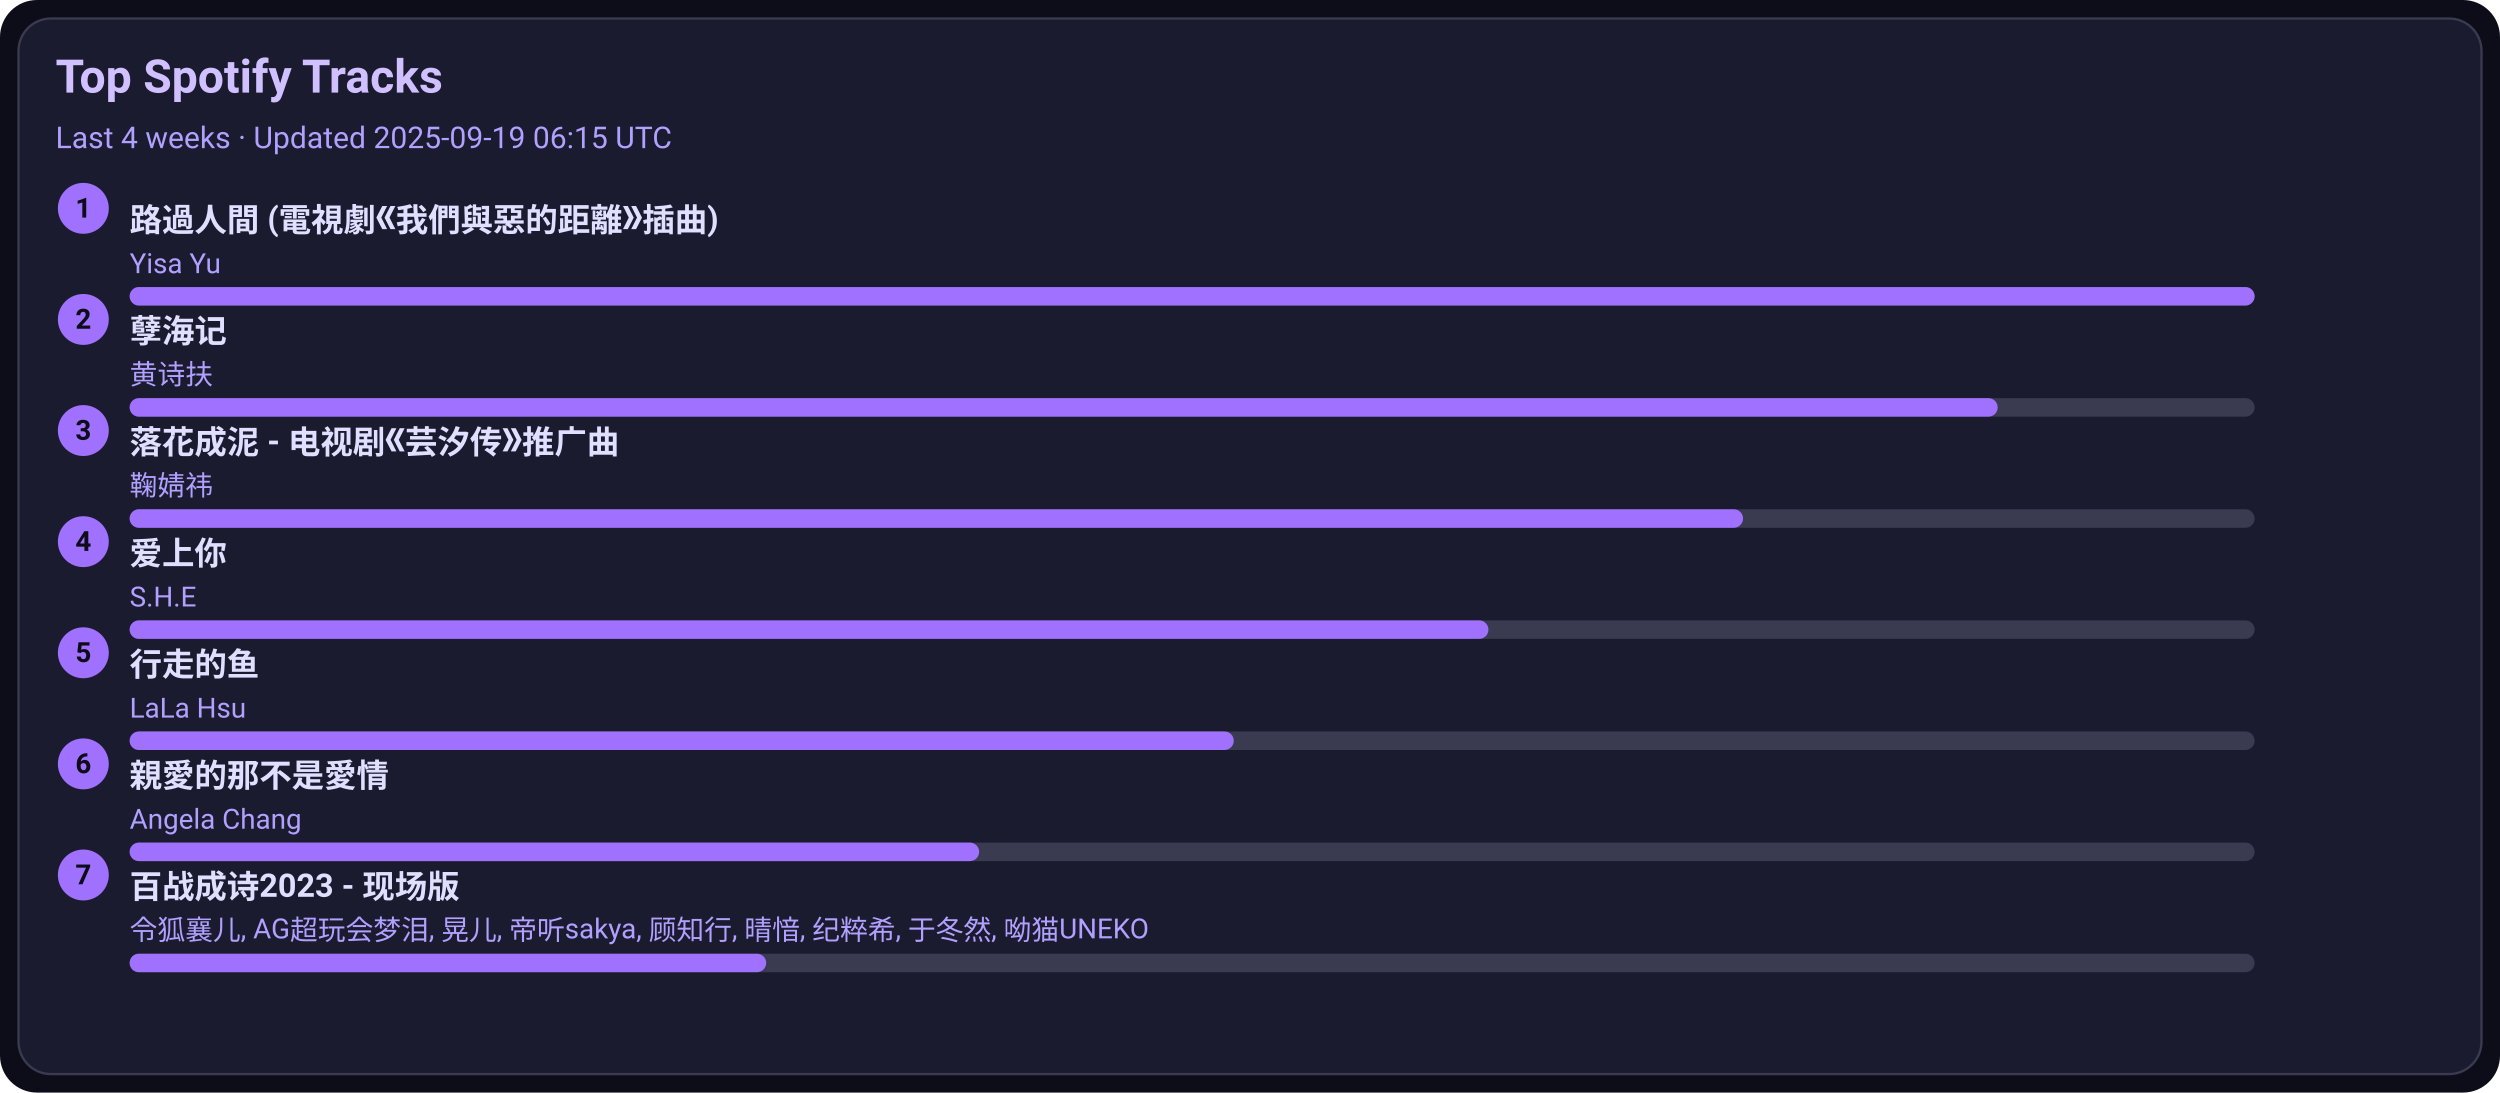
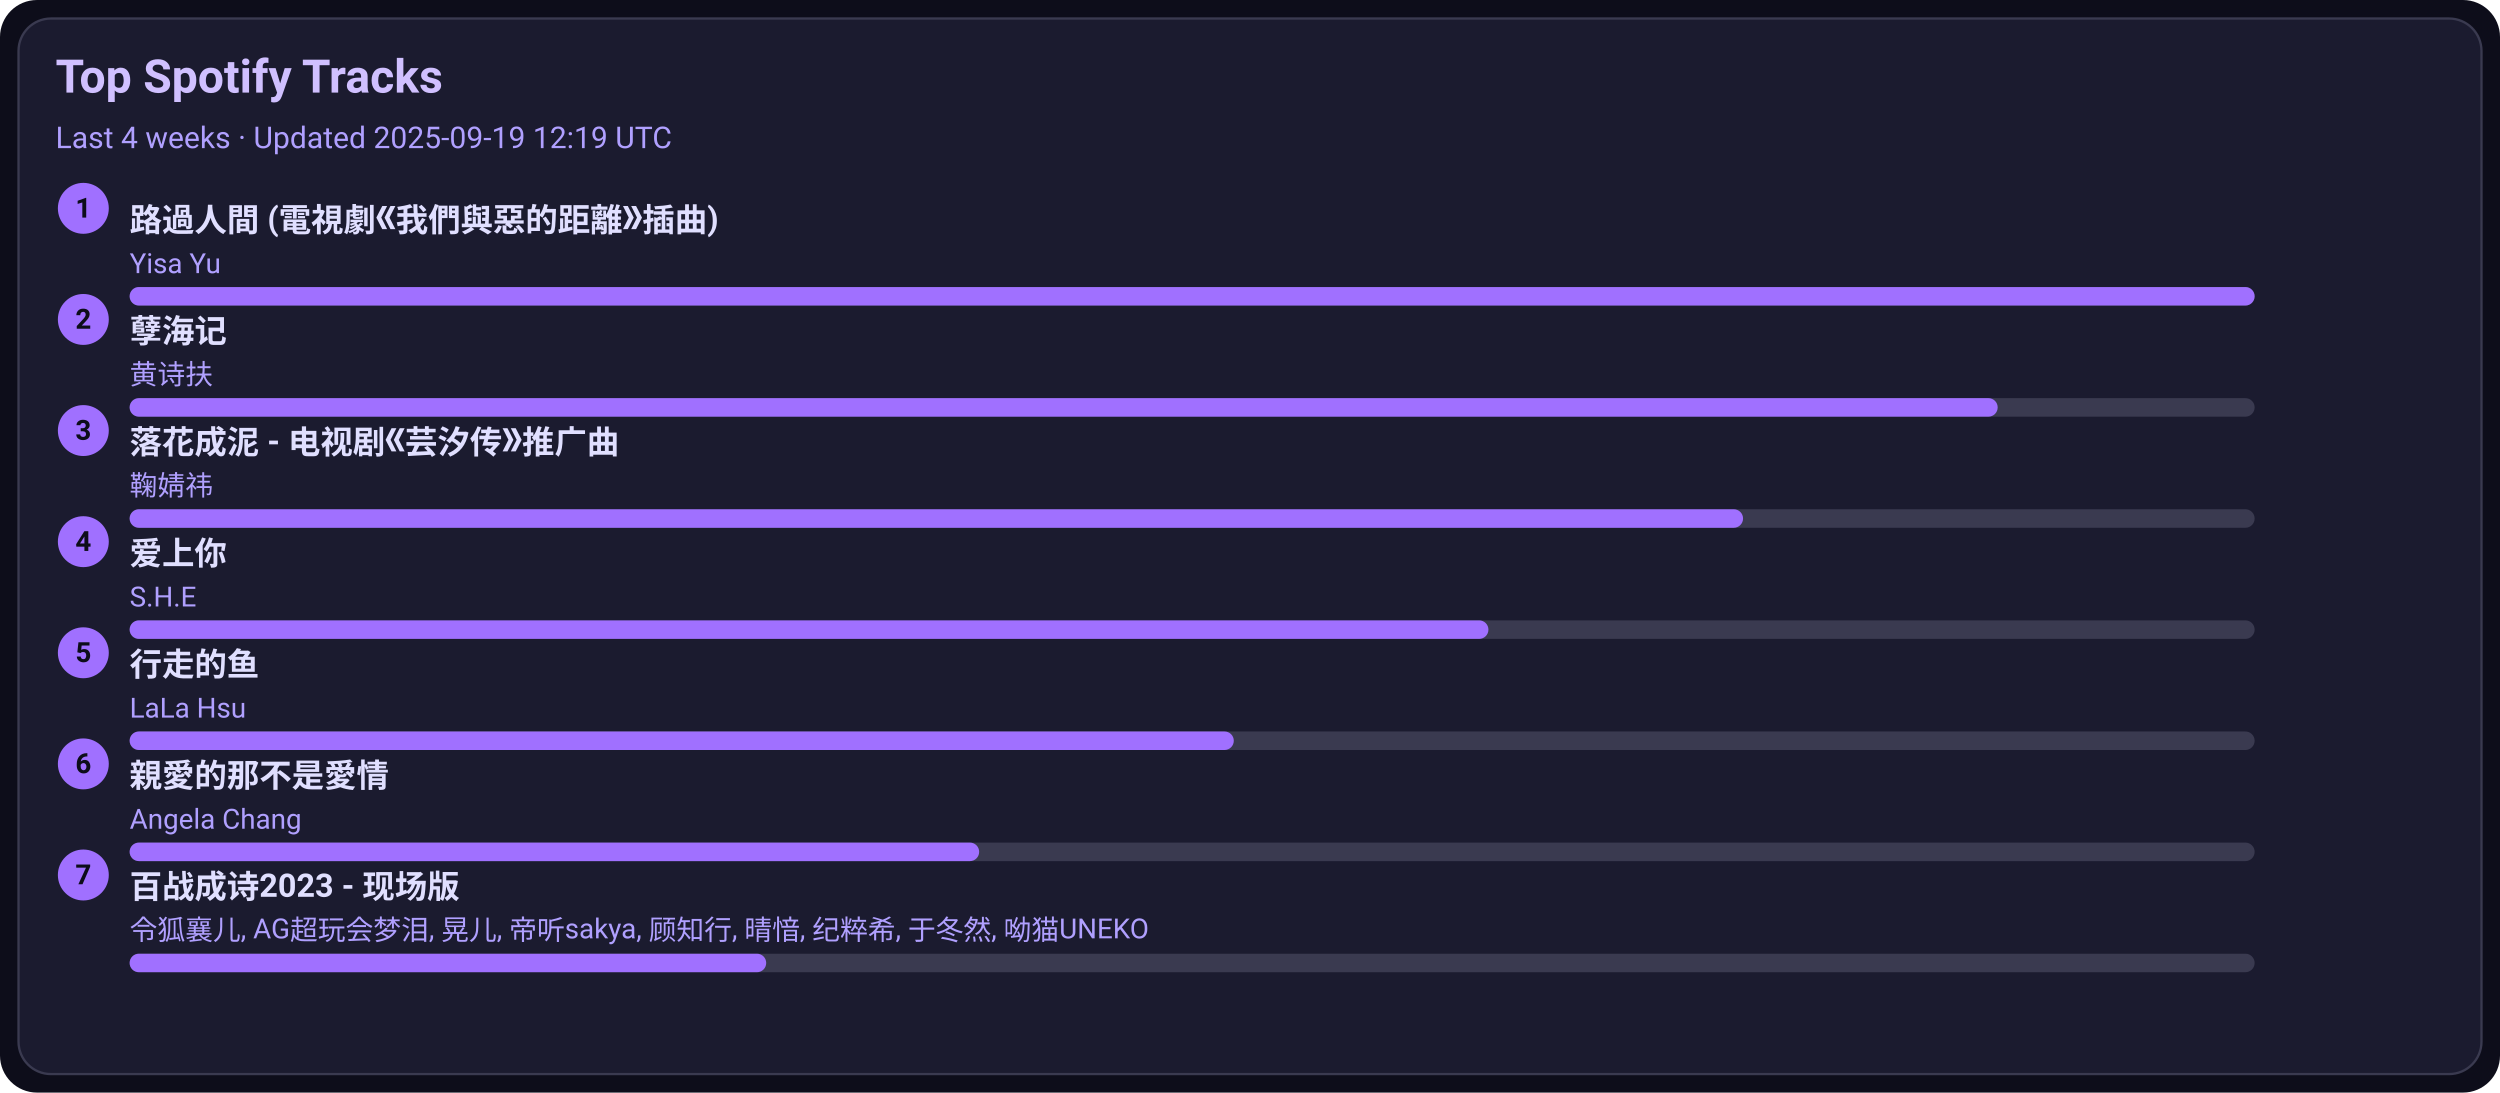
<svg xmlns="http://www.w3.org/2000/svg" width="1080" height="472" viewBox="0 0 1080 472">
  <style>text{font-family:-apple-system,BlinkMacSystemFont,Segoe UI,Roboto,Ubuntu,Helvetica Neue,Arial,Noto Sans,sans-serif}</style>
  <rect width="1080" height="472" rx="16" fill="#0d0d1a" />
  <rect x="8" y="8" width="1064" height="456" rx="14" fill="#1b1b2f" stroke="#3a3a50" />
  <text x="24" y="40" font-size="20" fill="#d0c0ff" font-weight="600">Top Spotify Tracks</text>
-   <text x="24" y="64" font-size="13" fill="#b0a0ff">Last 4 weeks · Updated 2025-09-19 06:15 UTC</text>
+   <text x="24" y="64" font-size="13" fill="#b0a0ff">Last 4 weeks · Updated 2025-09-19 12:19 UTC</text>
  <circle cx="36" cy="90" r="11" fill="#a070ff" />
  <text x="36" y="94" text-anchor="middle" font-size="12" fill="#0d0d1a" font-weight="700">1</text>
  <a href="https://open.spotify.com/track/1ZSleGniKMWNrWvK5cGALO" target="_blank" rel="noopener noreferrer">
    <text x="56" y="100" font-size="14" fill="#e0dfff" font-weight="600">路過人間 (電視劇《我們與惡的距離》插曲)</text>
  </a>
  <text x="56" y="118" font-size="12" fill="#b0a0ff">Yisa Yu</text>
  <rect x="56" y="124" width="918" height="8" rx="4" fill="#3a3a50" />
  <rect x="56" y="124" width="918" height="8" rx="4" fill="#a070ff" />
  <circle cx="36" cy="138" r="11" fill="#a070ff" />
  <text x="36" y="142" text-anchor="middle" font-size="12" fill="#0d0d1a" font-weight="700">2</text>
  <a href="https://open.spotify.com/track/3eIovUMhirNN6btJbpzNqD" target="_blank" rel="noopener noreferrer">
    <text x="56" y="148" font-size="14" fill="#e0dfff" font-weight="600">孽海记</text>
  </a>
  <text x="56" y="166" font-size="12" fill="#b0a0ff">黄诗扶</text>
  <rect x="56" y="172" width="918" height="8" rx="4" fill="#3a3a50" />
  <rect x="56" y="172" width="807" height="8" rx="4" fill="#a070ff" />
  <circle cx="36" cy="186" r="11" fill="#a070ff" />
  <text x="36" y="190" text-anchor="middle" font-size="12" fill="#0d0d1a" font-weight="700">3</text>
  <a href="https://open.spotify.com/track/3kOZsJz3crGIWWHeoCNa0O" target="_blank" rel="noopener noreferrer">
    <text x="56" y="196" font-size="14" fill="#e0dfff" font-weight="600">落花成泥 - 电视剧《芸汐传》推广曲</text>
  </a>
  <text x="56" y="214" font-size="12" fill="#b0a0ff">鞠婧祎</text>
  <rect x="56" y="220" width="918" height="8" rx="4" fill="#3a3a50" />
  <rect x="56" y="220" width="697" height="8" rx="4" fill="#a070ff" />
  <circle cx="36" cy="234" r="11" fill="#a070ff" />
  <text x="36" y="238" text-anchor="middle" font-size="12" fill="#0d0d1a" font-weight="700">4</text>
  <a href="https://open.spotify.com/track/4hcNpo1rtbzyNswsM5byTf" target="_blank" rel="noopener noreferrer">
    <text x="56" y="244" font-size="14" fill="#e0dfff" font-weight="600">爱上你</text>
  </a>
  <text x="56" y="262" font-size="12" fill="#b0a0ff">S.H.E</text>
  <rect x="56" y="268" width="918" height="8" rx="4" fill="#3a3a50" />
  <rect x="56" y="268" width="587" height="8" rx="4" fill="#a070ff" />
  <circle cx="36" cy="282" r="11" fill="#a070ff" />
  <text x="36" y="286" text-anchor="middle" font-size="12" fill="#0d0d1a" font-weight="700">5</text>
  <a href="https://open.spotify.com/track/5tGyQ1cWTaHBfZSHWr8AZb" target="_blank" rel="noopener noreferrer">
    <text x="56" y="292" font-size="14" fill="#e0dfff" font-weight="600">行走的鱼</text>
  </a>
  <text x="56" y="310" font-size="12" fill="#b0a0ff">LaLa Hsu</text>
  <rect x="56" y="316" width="918" height="8" rx="4" fill="#3a3a50" />
  <rect x="56" y="316" width="477" height="8" rx="4" fill="#a070ff" />
  <circle cx="36" cy="330" r="11" fill="#a070ff" />
  <text x="36" y="334" text-anchor="middle" font-size="12" fill="#0d0d1a" font-weight="700">6</text>
  <a href="https://open.spotify.com/track/1MAv2SJPGVVDHyFlhflmYR" target="_blank" rel="noopener noreferrer">
    <text x="56" y="340" font-size="14" fill="#e0dfff" font-weight="600">親愛的那不是愛情</text>
  </a>
  <text x="56" y="358" font-size="12" fill="#b0a0ff">Angela Chang</text>
  <rect x="56" y="364" width="918" height="8" rx="4" fill="#3a3a50" />
  <rect x="56" y="364" width="367" height="8" rx="4" fill="#a070ff" />
  <circle cx="36" cy="378" r="11" fill="#a070ff" />
  <text x="36" y="382" text-anchor="middle" font-size="12" fill="#0d0d1a" font-weight="700">7</text>
  <a href="https://open.spotify.com/track/2gttnS8fWnDwziLFt2TLEi" target="_blank" rel="noopener noreferrer">
    <text x="56" y="388" font-size="14" fill="#e0dfff" font-weight="600">百战成诗2023 - 现场版</text>
  </a>
  <text x="56" y="406" font-size="12" fill="#b0a0ff">令狐襄儿, AG超玩会梦泪, 晃儿, 帝听sakya, 顾知行, 晴愔, 纪粹希, 于冬然, 呦猫UNEKO</text>
  <rect x="56" y="412" width="918" height="8" rx="4" fill="#3a3a50" />
  <rect x="56" y="412" width="275" height="8" rx="4" fill="#a070ff" />
</svg>
